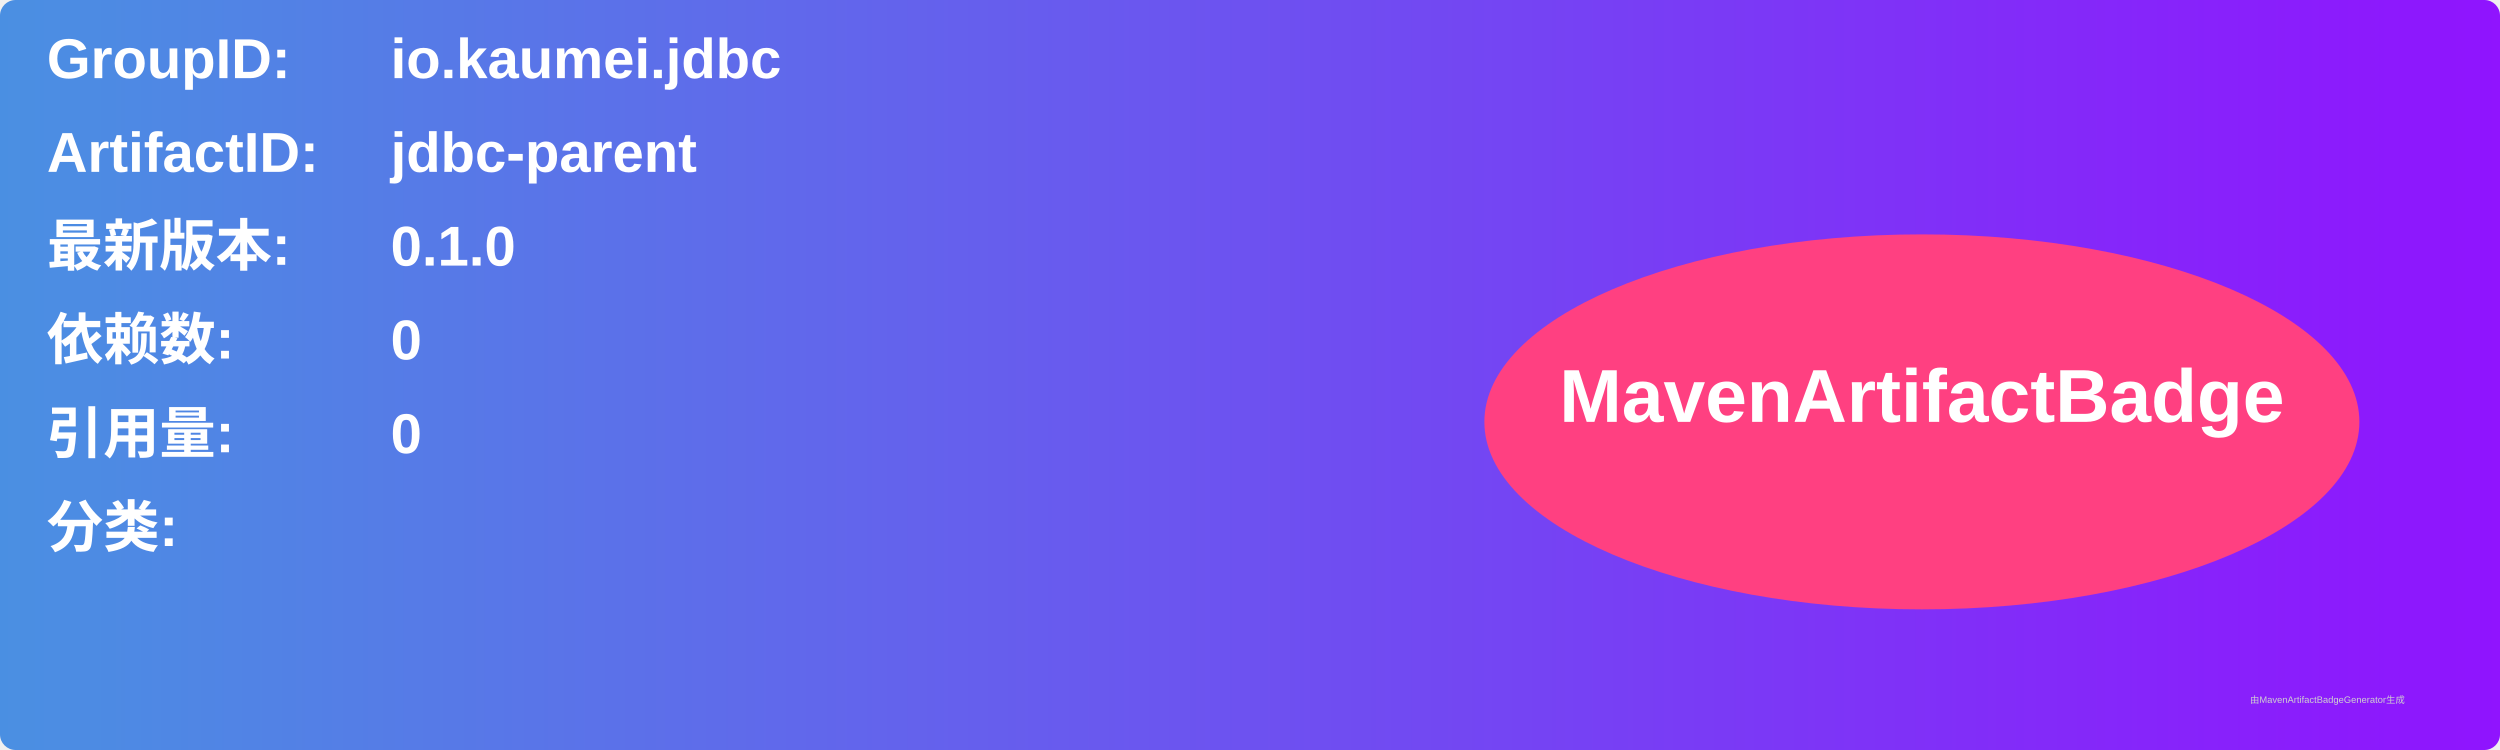
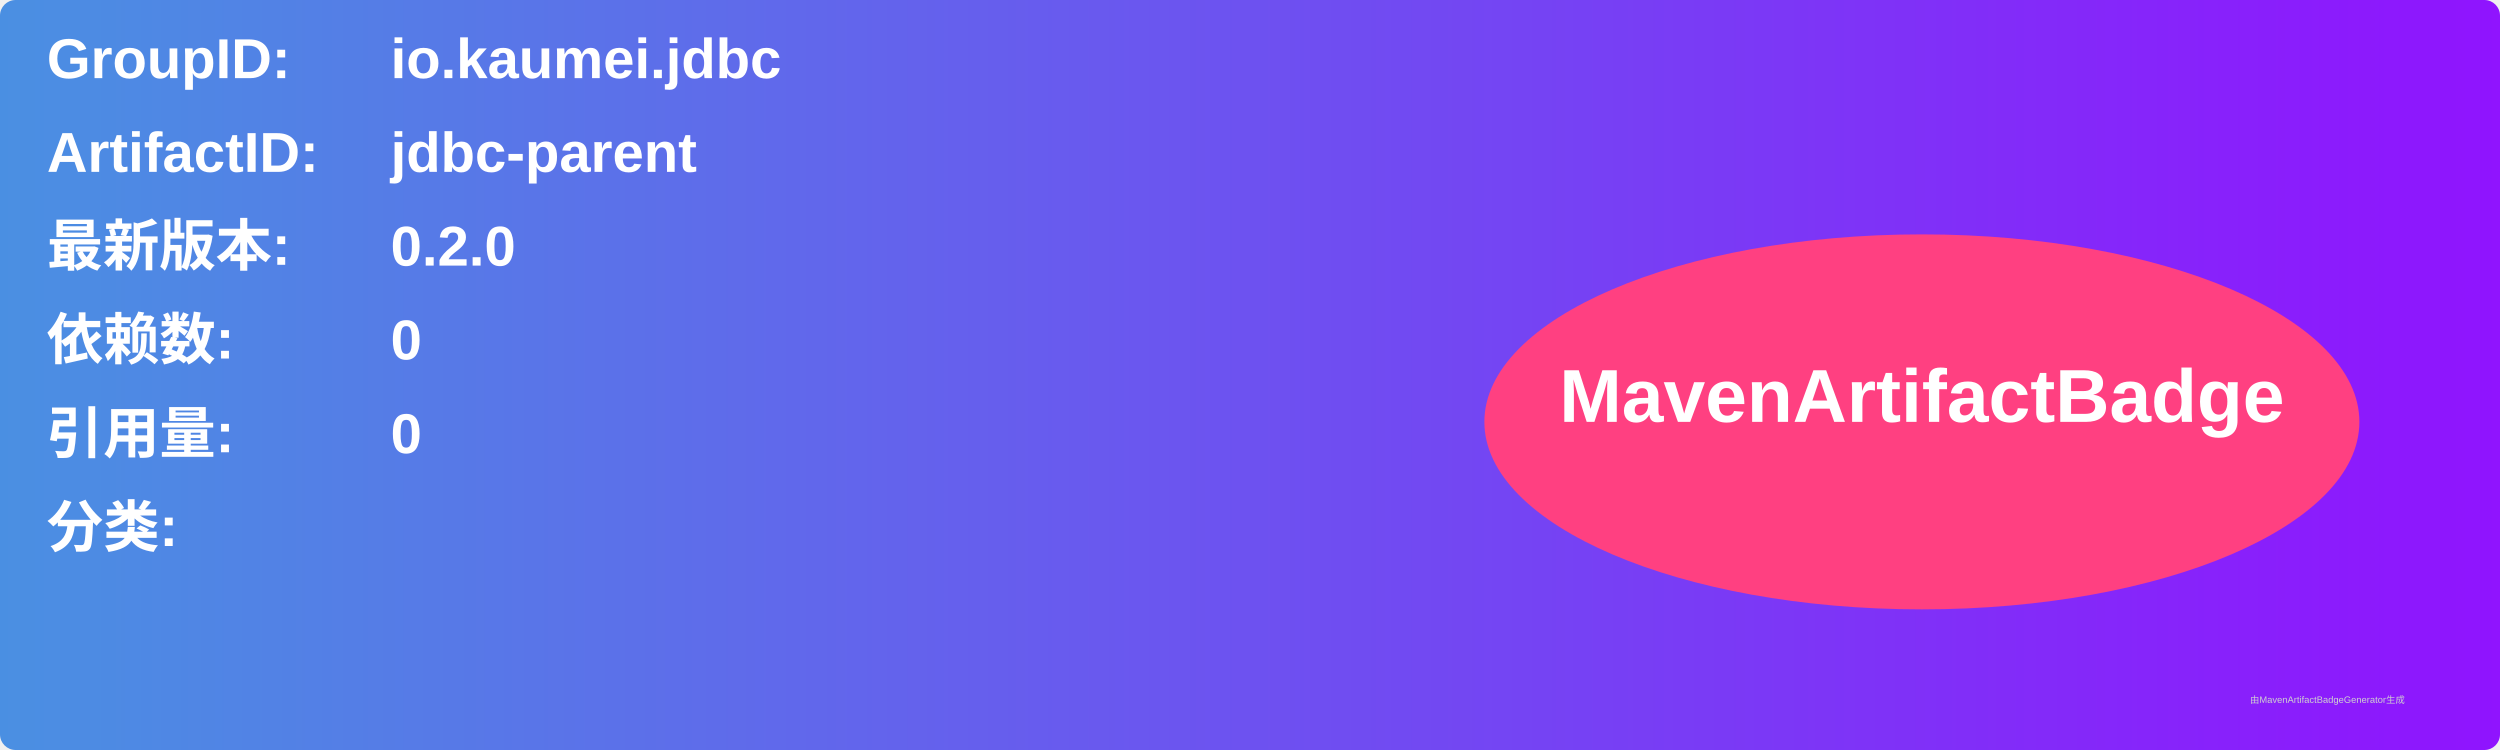
<svg xmlns="http://www.w3.org/2000/svg" width="800" height="240" viewBox="0 0 800 240">
  <linearGradient id="grad" x1="0%" y1="0%" x2="100%" y2="0%">
    <stop offset="0%" stop-color="#4a90e2" />
    <stop offset="100%" stop-color="#9013fe" />
  </linearGradient>
  <rect width="100%" height="100%" rx="5" ry="5" fill="url(#grad)" />
  <g transform="translate(15, 15)">
    <text x="0" y="10" font-family="Arial" font-size="18" fill="white" font-weight="bold" width="260">GroupID:</text>
    <text x="110" y="10" font-family="Arial" font-size="18" fill="white" font-weight="bold" width="460">io.kaumei.jdbc</text>
    <text x="0" y="40" font-family="Arial" font-size="18" fill="white" font-weight="bold" width="260">ArtifactID:</text>
    <text x="110" y="40" font-family="Arial" font-size="18" fill="white" font-weight="bold" width="460">jdbc-parent</text>
    <text x="0" y="70" font-family="Arial" font-size="18" fill="white" font-weight="bold">最新版本:</text>
    <text x="110" y="70" font-family="Arial" font-size="18" fill="white" font-weight="bold">
-       <tspan font-weight="bold">0.1.0</tspan>
+       <tspan font-weight="bold">0.2.0</tspan>
    </text>
    <text x="0" y="100" font-family="Arial" font-size="18" fill="white" font-weight="bold">依赖数: </text>
    <text x="110" y="100" font-family="Arial" font-size="18" fill="white">
      <tspan font-weight="bold">0</tspan>
    </text>
    <text x="0" y="130" font-family="Arial" font-size="18" fill="white" font-weight="bold">引用量: </text>
    <text x="110" y="130" font-family="Arial" font-size="18" fill="white">
      <tspan font-weight="bold">0</tspan>
    </text>
    <text x="0" y="160" font-family="Arial" font-size="18" fill="white" font-weight="bold">分类:</text>
    <text x="10" y="190" font-family="Arial" font-size="10" fill="white">
      <tspan font-weight="bold" />
    </text>
    <ellipse cx="600" cy="120" rx="140" ry="60" fill="#ff4081" />
    <text x="600" y="120" text-anchor="middle" font-family="Arial" font-size="24" fill="white" font-weight="bold">MavenArtifactBadge</text>
  </g>
  <text x="720" y="225" font-family="Arial" font-size="3" fill="#d0d0d0">由MavenArtifactBadgeGenerator生成</text>
</svg>
